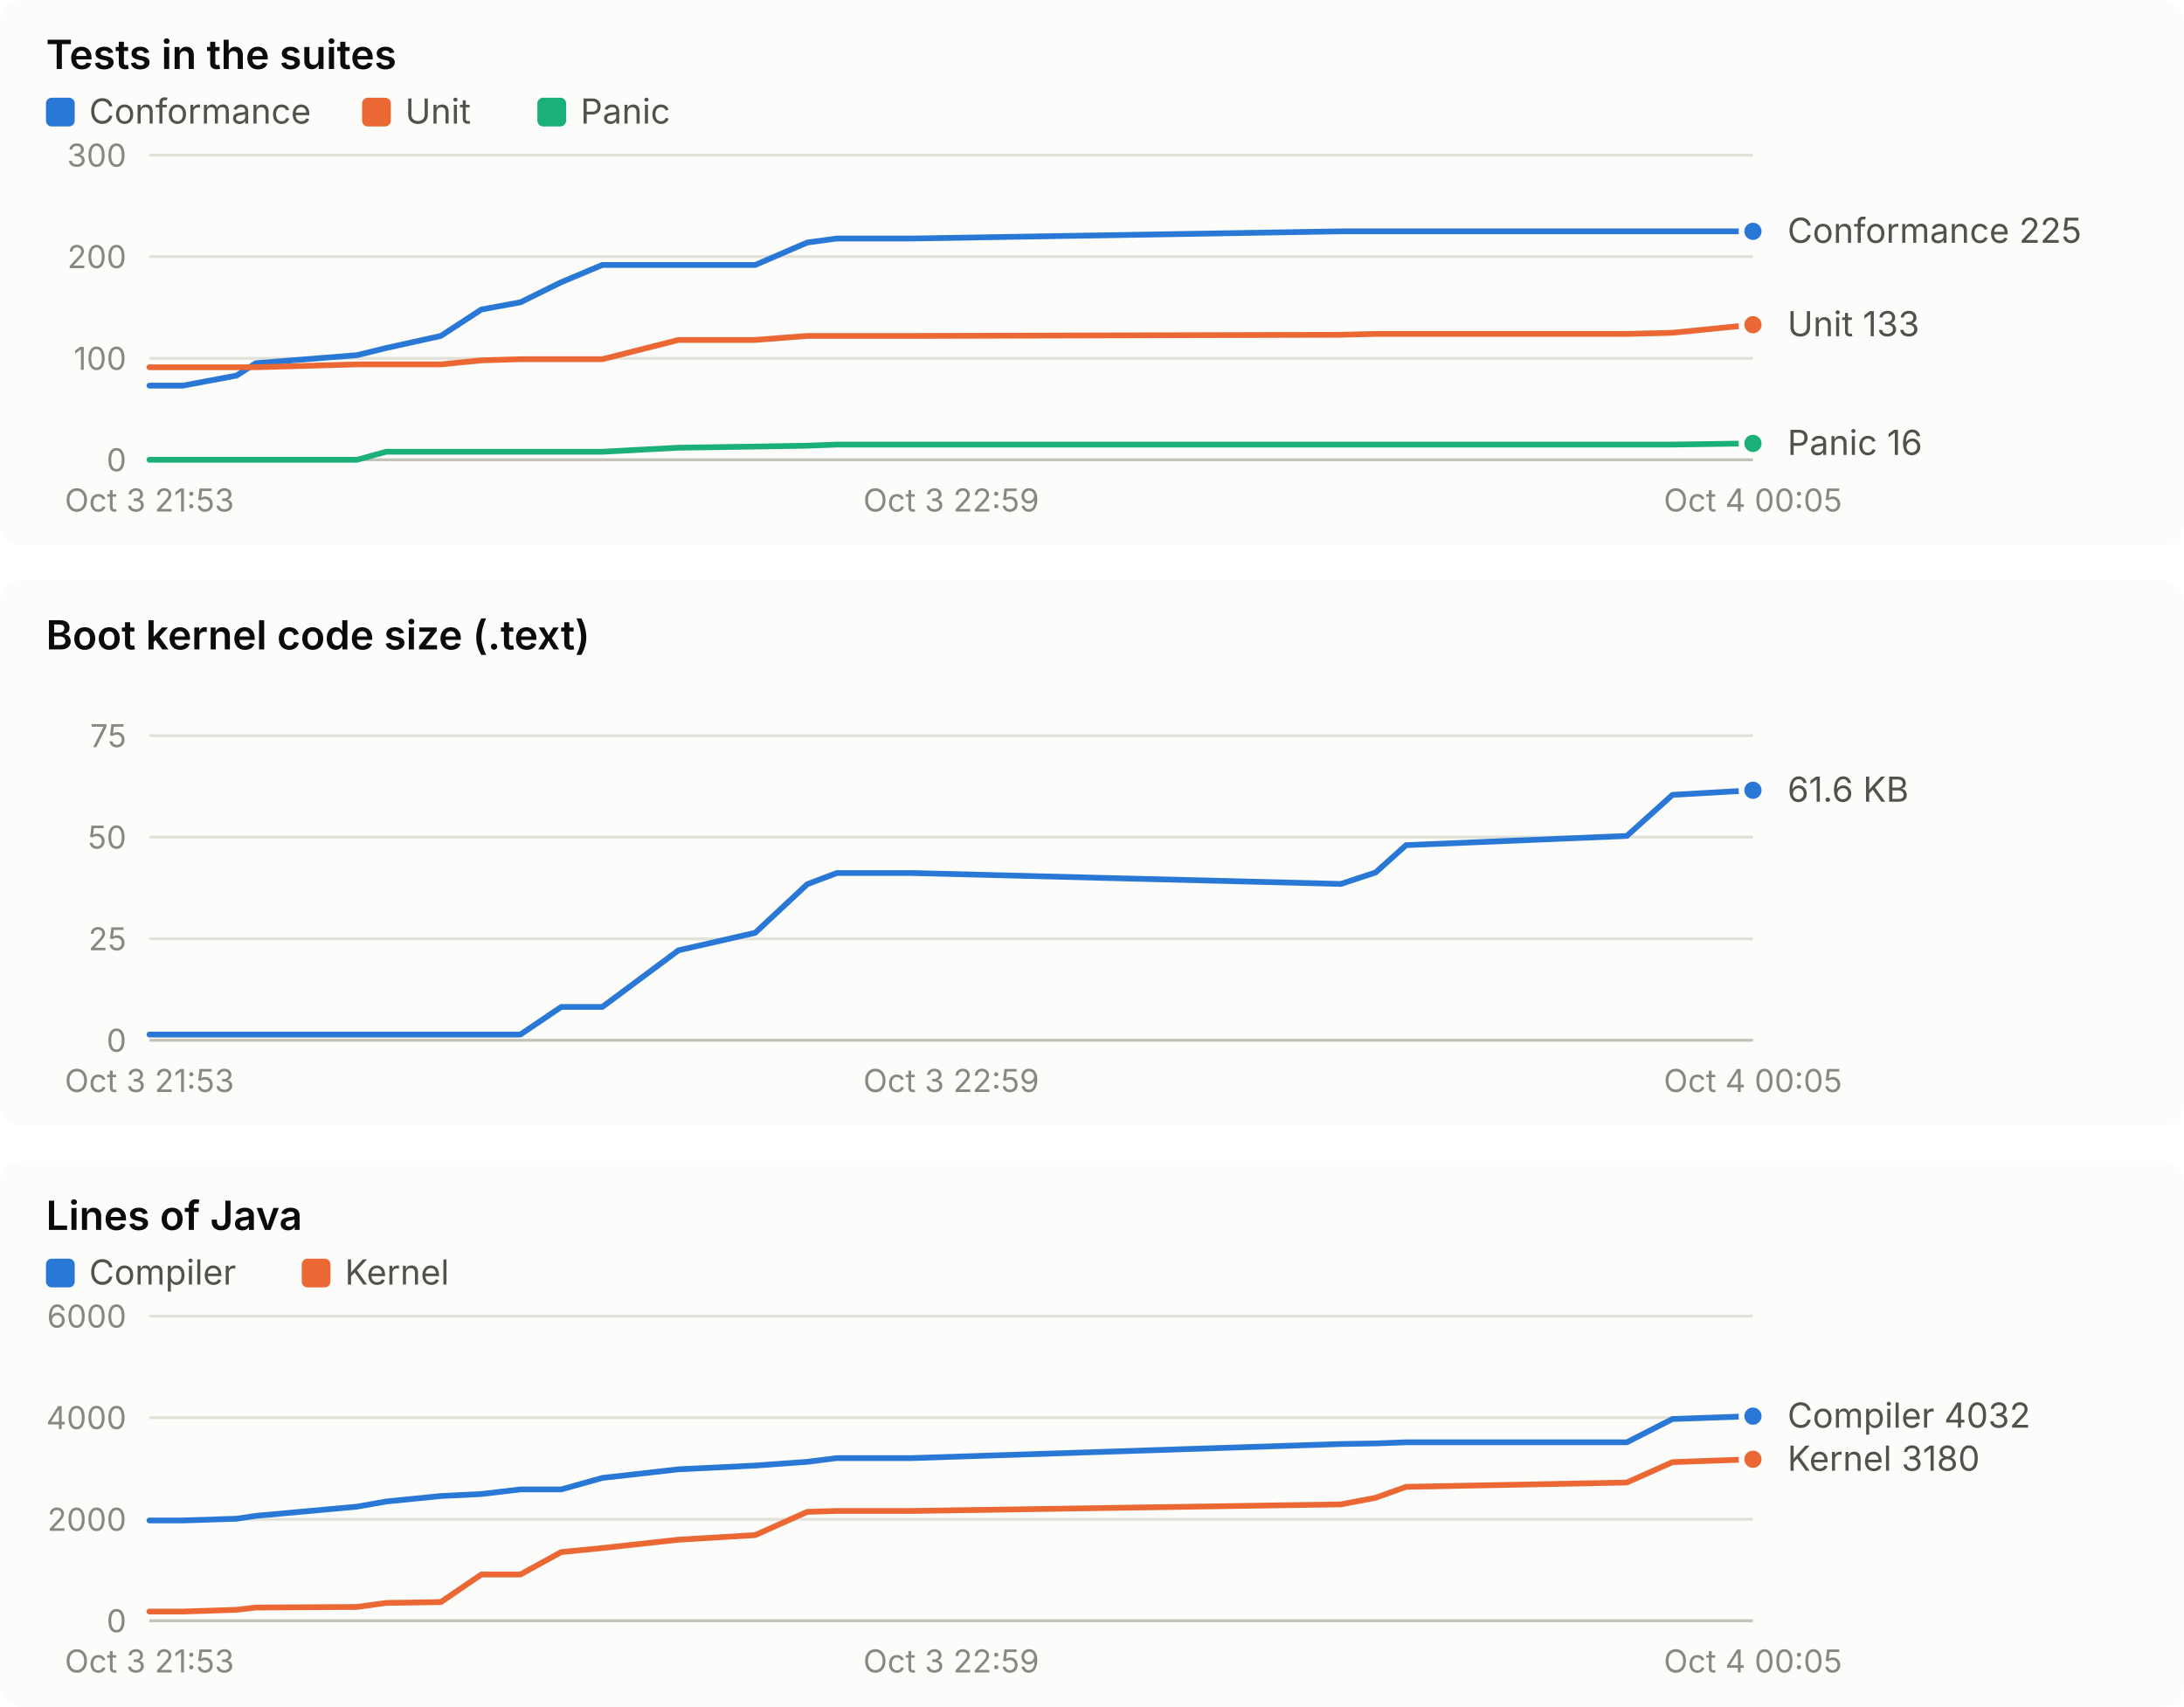
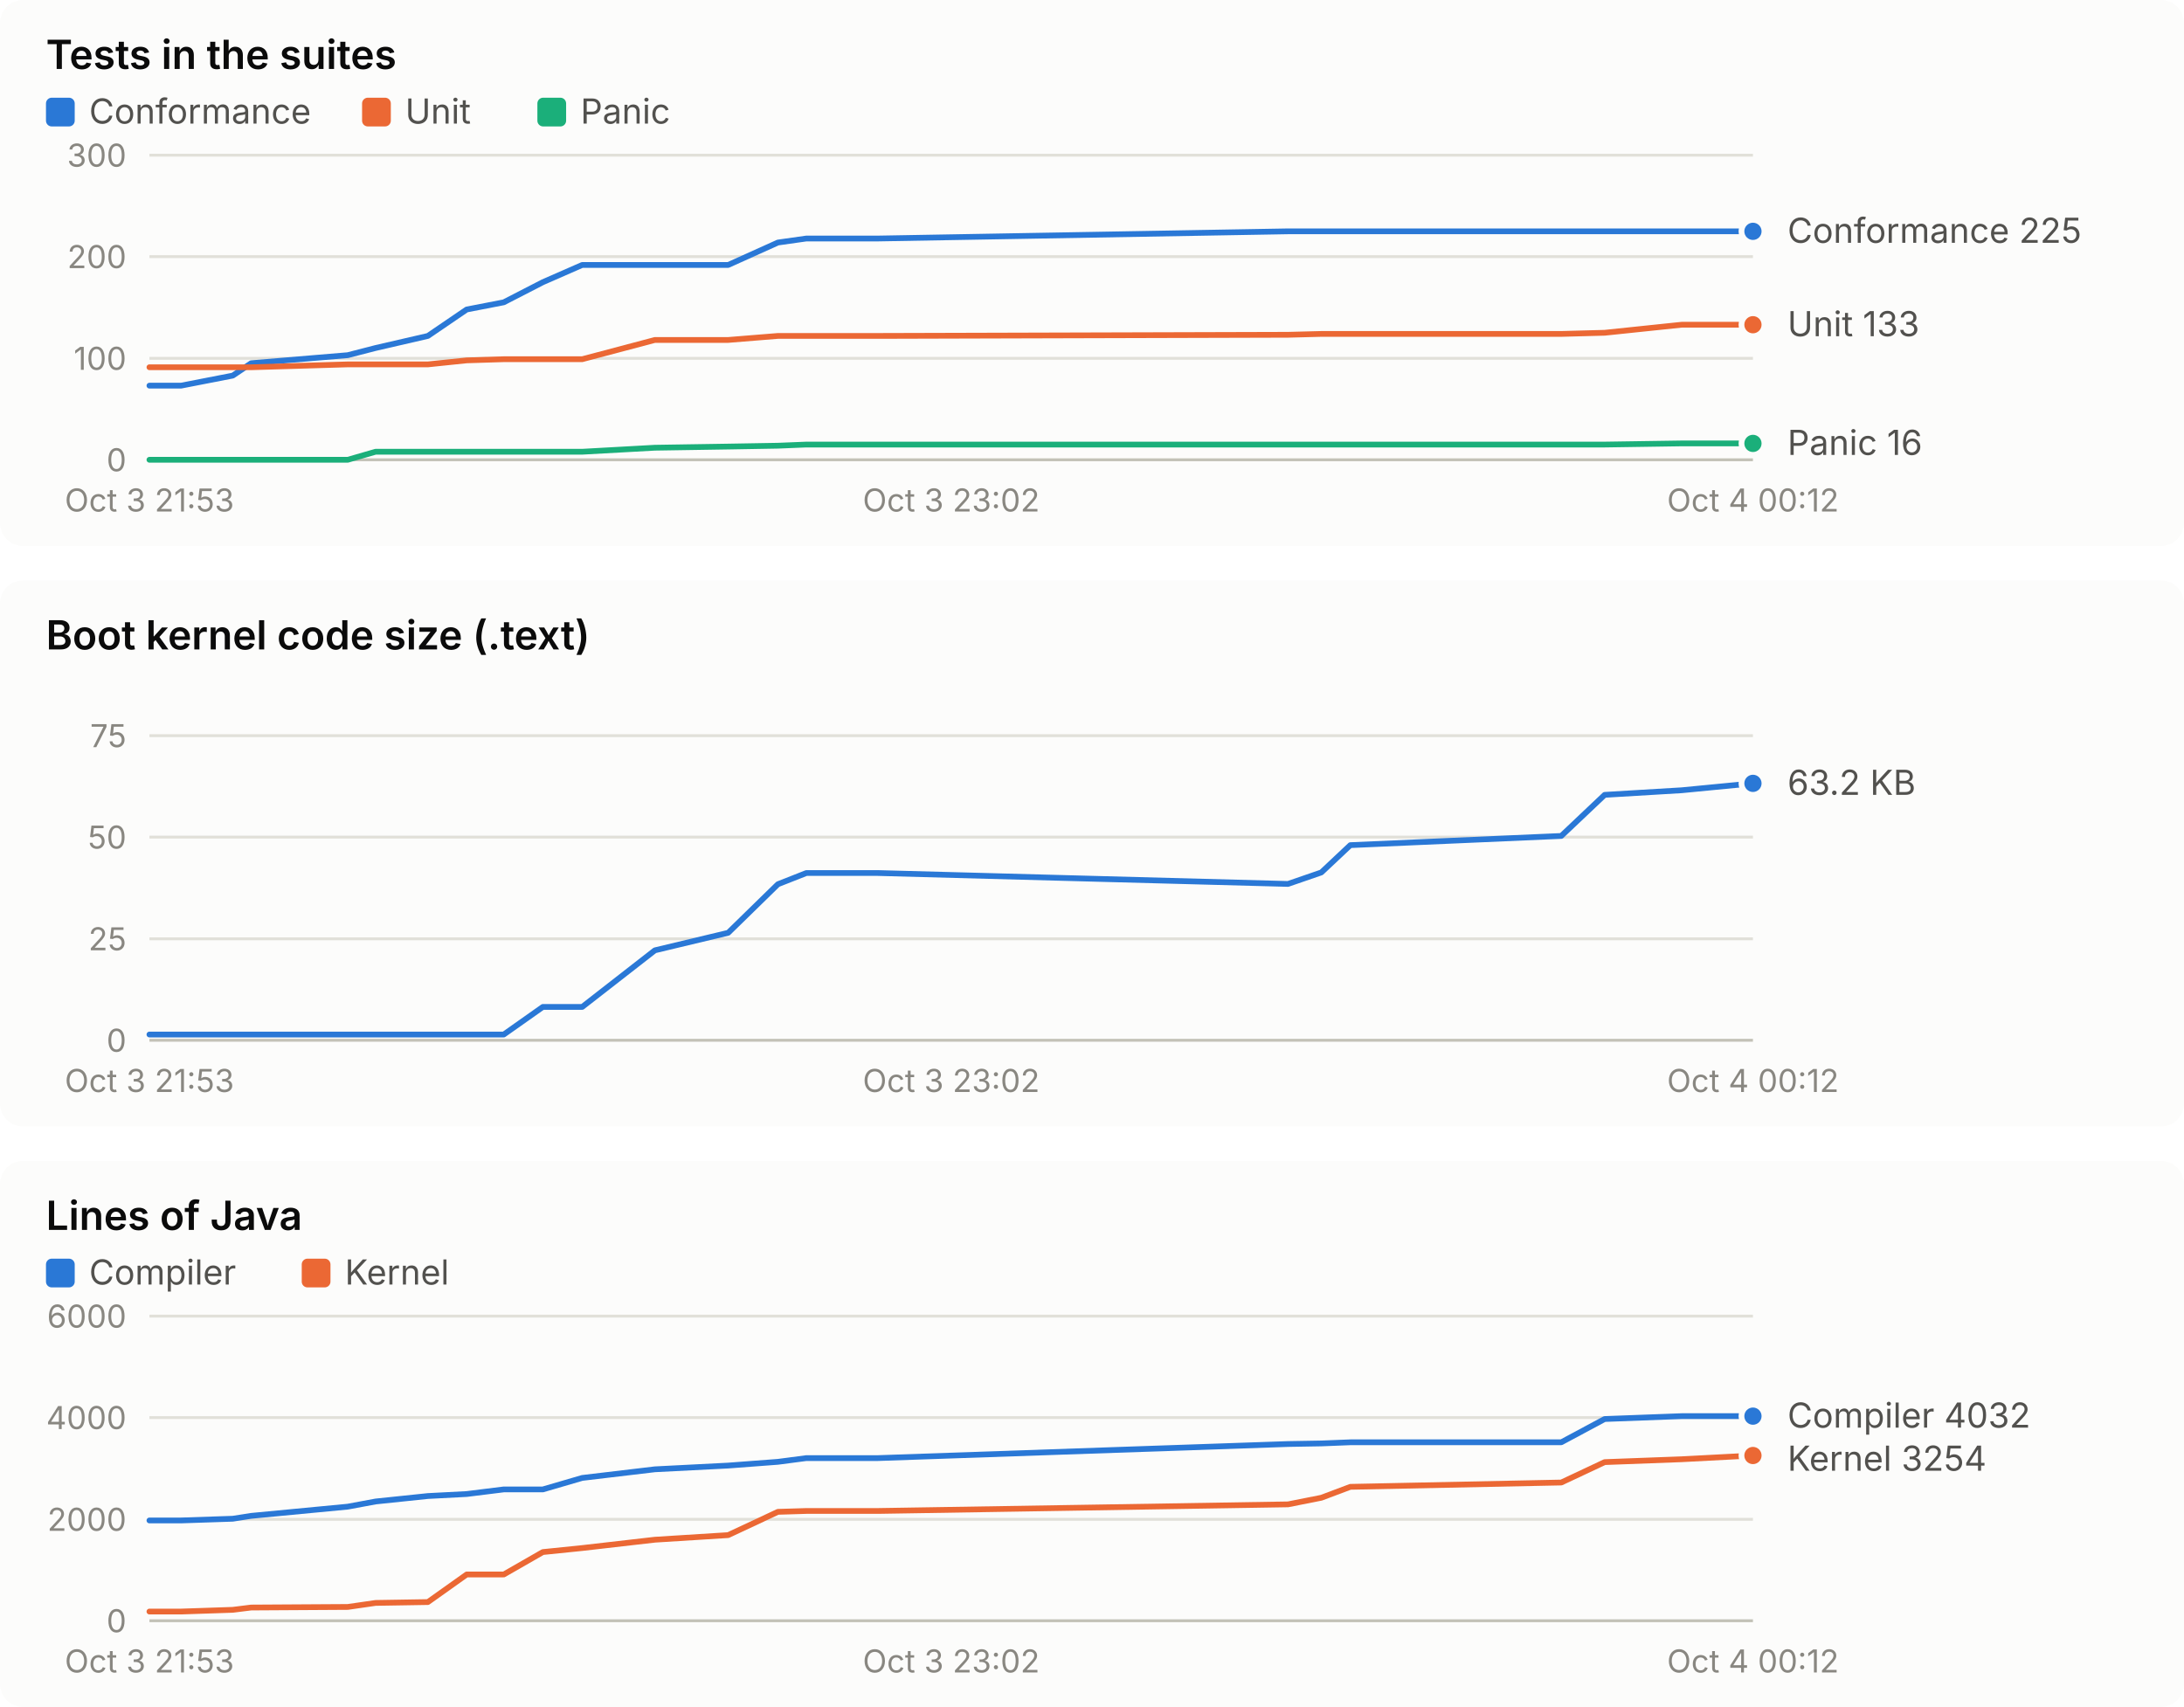
<svg xmlns="http://www.w3.org/2000/svg" width="760" height="594" viewBox="0 0 760 594" role="img" font-family="system-ui, -apple-system, 'Segoe UI', sans-serif">
  <rect x="0" y="0" width="760" height="190" rx="8" fill="#fcfcfb" />
  <text x="16.0" y="24.0" fill="#0b0b0b" font-size="14" font-weight="600" text-anchor="start" style="font-variant-numeric: tabular-nums">Tests in the suites</text>
  <rect x="16" y="34" width="10" height="10" rx="2" fill="#2a78d6" />
  <text x="31.0" y="43.0" fill="#52514e" font-size="12" font-weight="400" text-anchor="start" style="font-variant-numeric: tabular-nums">Conformance</text>
  <rect x="126" y="34" width="10" height="10" rx="2" fill="#eb6834" />
  <text x="141.0" y="43.0" fill="#52514e" font-size="12" font-weight="400" text-anchor="start" style="font-variant-numeric: tabular-nums">Unit</text>
  <rect x="187" y="34" width="10" height="10" rx="2" fill="#1baf7a" />
  <text x="202.0" y="43.0" fill="#52514e" font-size="12" font-weight="400" text-anchor="start" style="font-variant-numeric: tabular-nums">Panic</text>
  <line x1="52.0" x2="610.0" y1="160.0" y2="160.0" stroke="#c3c2b7" stroke-width="1" />
  <text x="44.0" y="164.0" fill="#898781" font-size="11" font-weight="400" text-anchor="end" style="font-variant-numeric: tabular-nums">0</text>
  <line x1="52.0" x2="610.0" y1="124.7" y2="124.7" stroke="#e1e0d9" stroke-width="1" />
  <text x="44.0" y="128.7" fill="#898781" font-size="11" font-weight="400" text-anchor="end" style="font-variant-numeric: tabular-nums">100</text>
  <line x1="52.0" x2="610.0" y1="89.3" y2="89.3" stroke="#e1e0d9" stroke-width="1" />
  <text x="44.0" y="93.3" fill="#898781" font-size="11" font-weight="400" text-anchor="end" style="font-variant-numeric: tabular-nums">200</text>
  <line x1="52.0" x2="610.0" y1="54.0" y2="54.0" stroke="#e1e0d9" stroke-width="1" />
  <text x="44.0" y="58.0" fill="#898781" font-size="11" font-weight="400" text-anchor="end" style="font-variant-numeric: tabular-nums">300</text>
  <text x="52.0" y="178.0" fill="#898781" font-size="11" font-weight="400" text-anchor="middle" style="font-variant-numeric: tabular-nums">Oct 3 21:53</text>
-   <text x="331.0" y="178.0" fill="#898781" font-size="11" font-weight="400" text-anchor="middle" style="font-variant-numeric: tabular-nums">Oct 3 22:59</text>
-   <text x="610.0" y="178.0" fill="#898781" font-size="11" font-weight="400" text-anchor="middle" style="font-variant-numeric: tabular-nums">Oct 4 00:05</text>
-   <polyline points="52.0,134.2 63.6,134.2 82.3,130.7 89.0,126.4 124.2,123.6 134.4,121.1 153.4,116.9 167.5,107.7 181.1,105.2 195.3,98.2 209.6,92.2 236.1,92.2 262.8,92.2 280.9,84.4 291.2,83.0 317.3,83.0 466.6,80.5 478.7,80.5 489.3,80.5 566.1,80.5 582.0,80.5 610.0,80.5" fill="none" stroke="#2a78d6" stroke-width="2" stroke-linejoin="round" stroke-linecap="round" />
+   <text x="331.0" y="178.0" fill="#898781" font-size="11" font-weight="400" text-anchor="middle" style="font-variant-numeric: tabular-nums">Oct 3 23:02</text>
+   <text x="610.0" y="178.0" fill="#898781" font-size="11" font-weight="400" text-anchor="middle" style="font-variant-numeric: tabular-nums">Oct 4 00:12</text>
+   <polyline points="52.0,134.2 63.0,134.2 81.0,130.7 87.4,126.4 121.0,123.6 130.7,121.1 148.9,116.9 162.4,107.7 175.3,105.2 188.9,98.2 202.6,92.2 227.9,92.2 253.4,92.2 270.7,84.4 280.6,83.0 305.5,83.0 448.2,80.5 459.8,80.5 469.9,80.5 543.3,80.5 558.4,80.5 585.2,80.5 610.0,80.5" fill="none" stroke="#2a78d6" stroke-width="2" stroke-linejoin="round" stroke-linecap="round" />
  <circle cx="610.0" cy="80.5" r="4" fill="#2a78d6" stroke="#fcfcfb" stroke-width="2" />
-   <polyline points="52.0,127.8 63.6,127.8 82.3,127.8 89.0,127.8 124.2,126.8 134.4,126.8 153.4,126.8 167.5,125.4 181.1,125.0 195.3,125.0 209.6,125.0 236.1,118.3 262.8,118.3 280.9,116.9 291.2,116.9 317.3,116.9 466.6,116.5 478.7,116.2 489.3,116.2 566.1,116.2 582.0,115.8 610.0,113.0" fill="none" stroke="#eb6834" stroke-width="2" stroke-linejoin="round" stroke-linecap="round" />
+   <polyline points="52.0,127.8 63.0,127.8 81.0,127.8 87.4,127.8 121.0,126.8 130.7,126.8 148.9,126.8 162.4,125.4 175.3,125.0 188.9,125.0 202.6,125.0 227.9,118.3 253.4,118.3 270.7,116.9 280.6,116.9 305.5,116.9 448.2,116.5 459.8,116.2 469.9,116.2 543.3,116.2 558.4,115.8 585.2,113.0 610.0,113.0" fill="none" stroke="#eb6834" stroke-width="2" stroke-linejoin="round" stroke-linecap="round" />
  <circle cx="610.0" cy="113.0" r="4" fill="#eb6834" stroke="#fcfcfb" stroke-width="2" />
-   <polyline points="52.0,160.0 63.6,160.0 82.3,160.0 89.0,160.0 124.2,160.0 134.4,157.2 153.4,157.2 167.5,157.2 181.1,157.2 195.3,157.2 209.6,157.2 236.1,155.8 262.8,155.4 280.9,155.1 291.2,154.7 317.3,154.7 466.6,154.7 478.7,154.7 489.3,154.7 566.1,154.7 582.0,154.7 610.0,154.3" fill="none" stroke="#1baf7a" stroke-width="2" stroke-linejoin="round" stroke-linecap="round" />
+   <polyline points="52.0,160.0 63.0,160.0 81.0,160.0 87.4,160.0 121.0,160.0 130.7,157.2 148.9,157.2 162.4,157.2 175.3,157.2 188.9,157.2 202.6,157.2 227.9,155.8 253.4,155.4 270.7,155.1 280.6,154.7 305.5,154.7 448.2,154.7 459.8,154.7 469.9,154.7 543.3,154.7 558.4,154.7 585.2,154.3 610.0,154.3" fill="none" stroke="#1baf7a" stroke-width="2" stroke-linejoin="round" stroke-linecap="round" />
  <circle cx="610.0" cy="154.3" r="4" fill="#1baf7a" stroke="#fcfcfb" stroke-width="2" />
  <text x="622.0" y="84.5" fill="#52514e" font-size="12" font-weight="400" text-anchor="start" style="font-variant-numeric: tabular-nums">Conformance 225</text>
  <text x="622.0" y="117.0" fill="#52514e" font-size="12" font-weight="400" text-anchor="start" style="font-variant-numeric: tabular-nums">Unit 133</text>
  <text x="622.0" y="158.3" fill="#52514e" font-size="12" font-weight="400" text-anchor="start" style="font-variant-numeric: tabular-nums">Panic 16</text>
  <rect x="0" y="202" width="760" height="190" rx="8" fill="#fcfcfb" />
  <text x="16.0" y="226.0" fill="#0b0b0b" font-size="14" font-weight="600" text-anchor="start" style="font-variant-numeric: tabular-nums">Boot kernel code size (.text)</text>
  <line x1="52.0" x2="610.0" y1="362.0" y2="362.0" stroke="#c3c2b7" stroke-width="1" />
  <text x="44.0" y="366.0" fill="#898781" font-size="11" font-weight="400" text-anchor="end" style="font-variant-numeric: tabular-nums">0</text>
  <line x1="52.0" x2="610.0" y1="326.7" y2="326.7" stroke="#e1e0d9" stroke-width="1" />
  <text x="44.0" y="330.7" fill="#898781" font-size="11" font-weight="400" text-anchor="end" style="font-variant-numeric: tabular-nums">25</text>
  <line x1="52.0" x2="610.0" y1="291.3" y2="291.3" stroke="#e1e0d9" stroke-width="1" />
  <text x="44.0" y="295.3" fill="#898781" font-size="11" font-weight="400" text-anchor="end" style="font-variant-numeric: tabular-nums">50</text>
  <line x1="52.0" x2="610.0" y1="256.0" y2="256.0" stroke="#e1e0d9" stroke-width="1" />
  <text x="44.0" y="260.0" fill="#898781" font-size="11" font-weight="400" text-anchor="end" style="font-variant-numeric: tabular-nums">75</text>
  <text x="52.0" y="380.0" fill="#898781" font-size="11" font-weight="400" text-anchor="middle" style="font-variant-numeric: tabular-nums">Oct 3 21:53</text>
-   <text x="331.0" y="380.0" fill="#898781" font-size="11" font-weight="400" text-anchor="middle" style="font-variant-numeric: tabular-nums">Oct 3 22:59</text>
-   <text x="610.0" y="380.0" fill="#898781" font-size="11" font-weight="400" text-anchor="middle" style="font-variant-numeric: tabular-nums">Oct 4 00:05</text>
-   <polyline points="52.0,360.0 63.6,360.0 82.3,360.0 89.0,360.0 124.2,360.0 134.4,360.0 153.4,360.0 167.5,360.0 181.1,360.0 195.3,350.4 209.6,350.4 236.1,330.7 262.8,324.6 280.9,307.7 291.2,303.8 317.3,303.8 466.6,307.6 478.7,303.6 489.3,294.1 566.1,290.9 582.0,276.6 610.0,275.0" fill="none" stroke="#2a78d6" stroke-width="2" stroke-linejoin="round" stroke-linecap="round" />
-   <circle cx="610.0" cy="275.0" r="4" fill="#2a78d6" stroke="#fcfcfb" stroke-width="2" />
-   <text x="622.0" y="279.0" fill="#52514e" font-size="12" font-weight="400" text-anchor="start" style="font-variant-numeric: tabular-nums">61.6 KB</text>
+   <text x="331.0" y="380.0" fill="#898781" font-size="11" font-weight="400" text-anchor="middle" style="font-variant-numeric: tabular-nums">Oct 3 23:02</text>
+   <text x="610.0" y="380.0" fill="#898781" font-size="11" font-weight="400" text-anchor="middle" style="font-variant-numeric: tabular-nums">Oct 4 00:12</text>
+   <polyline points="52.0,360.0 63.0,360.0 81.0,360.0 87.4,360.0 121.0,360.0 130.7,360.0 148.9,360.0 162.4,360.0 175.3,360.0 188.9,350.4 202.6,350.4 227.9,330.7 253.4,324.6 270.7,307.7 280.6,303.8 305.5,303.8 448.2,307.6 459.8,303.6 469.9,294.1 543.3,290.9 558.4,276.6 585.2,275.0 610.0,272.6" fill="none" stroke="#2a78d6" stroke-width="2" stroke-linejoin="round" stroke-linecap="round" />
+   <circle cx="610.0" cy="272.6" r="4" fill="#2a78d6" stroke="#fcfcfb" stroke-width="2" />
+   <text x="622.0" y="276.6" fill="#52514e" font-size="12" font-weight="400" text-anchor="start" style="font-variant-numeric: tabular-nums">63.2 KB</text>
  <rect x="0" y="404" width="760" height="190" rx="8" fill="#fcfcfb" />
  <text x="16.0" y="428.0" fill="#0b0b0b" font-size="14" font-weight="600" text-anchor="start" style="font-variant-numeric: tabular-nums">Lines of Java</text>
  <rect x="16" y="438" width="10" height="10" rx="2" fill="#2a78d6" />
  <text x="31.0" y="447.0" fill="#52514e" font-size="12" font-weight="400" text-anchor="start" style="font-variant-numeric: tabular-nums">Compiler</text>
  <rect x="105" y="438" width="10" height="10" rx="2" fill="#eb6834" />
  <text x="120.0" y="447.0" fill="#52514e" font-size="12" font-weight="400" text-anchor="start" style="font-variant-numeric: tabular-nums">Kernel</text>
  <line x1="52.0" x2="610.0" y1="564.0" y2="564.0" stroke="#c3c2b7" stroke-width="1" />
  <text x="44.0" y="568.0" fill="#898781" font-size="11" font-weight="400" text-anchor="end" style="font-variant-numeric: tabular-nums">0</text>
  <line x1="52.0" x2="610.0" y1="528.7" y2="528.7" stroke="#e1e0d9" stroke-width="1" />
  <text x="44.0" y="532.7" fill="#898781" font-size="11" font-weight="400" text-anchor="end" style="font-variant-numeric: tabular-nums">2000</text>
  <line x1="52.0" x2="610.0" y1="493.3" y2="493.3" stroke="#e1e0d9" stroke-width="1" />
  <text x="44.0" y="497.3" fill="#898781" font-size="11" font-weight="400" text-anchor="end" style="font-variant-numeric: tabular-nums">4000</text>
  <line x1="52.0" x2="610.0" y1="458.0" y2="458.0" stroke="#e1e0d9" stroke-width="1" />
  <text x="44.0" y="462.0" fill="#898781" font-size="11" font-weight="400" text-anchor="end" style="font-variant-numeric: tabular-nums">6000</text>
  <text x="52.0" y="582.0" fill="#898781" font-size="11" font-weight="400" text-anchor="middle" style="font-variant-numeric: tabular-nums">Oct 3 21:53</text>
-   <text x="331.0" y="582.0" fill="#898781" font-size="11" font-weight="400" text-anchor="middle" style="font-variant-numeric: tabular-nums">Oct 3 22:59</text>
-   <text x="610.0" y="582.0" fill="#898781" font-size="11" font-weight="400" text-anchor="middle" style="font-variant-numeric: tabular-nums">Oct 4 00:05</text>
-   <polyline points="52.0,529.1 63.6,529.1 82.3,528.5 89.0,527.5 124.2,524.3 134.4,522.5 153.4,520.6 167.5,519.9 181.1,518.3 195.3,518.3 209.6,514.3 236.1,511.3 262.8,510.0 280.9,508.7 291.2,507.4 317.3,507.4 466.6,502.5 478.7,502.3 489.3,501.9 566.1,501.9 582.0,493.8 610.0,492.8" fill="none" stroke="#2a78d6" stroke-width="2" stroke-linejoin="round" stroke-linecap="round" />
+   <text x="331.0" y="582.0" fill="#898781" font-size="11" font-weight="400" text-anchor="middle" style="font-variant-numeric: tabular-nums">Oct 3 23:02</text>
+   <text x="610.0" y="582.0" fill="#898781" font-size="11" font-weight="400" text-anchor="middle" style="font-variant-numeric: tabular-nums">Oct 4 00:12</text>
+   <polyline points="52.0,529.1 63.0,529.1 81.0,528.5 87.4,527.5 121.0,524.3 130.7,522.5 148.9,520.6 162.4,519.9 175.3,518.3 188.9,518.3 202.6,514.3 227.9,511.3 253.4,510.0 270.7,508.7 280.6,507.4 305.5,507.4 448.2,502.5 459.8,502.3 469.9,501.9 543.3,501.9 558.4,493.8 585.2,492.8 610.0,492.8" fill="none" stroke="#2a78d6" stroke-width="2" stroke-linejoin="round" stroke-linecap="round" />
  <circle cx="610.0" cy="492.8" r="4" fill="#2a78d6" stroke="#fcfcfb" stroke-width="2" />
-   <polyline points="52.0,560.8 63.6,560.8 82.3,560.2 89.0,559.4 124.2,559.2 134.4,557.8 153.4,557.5 167.5,547.9 181.1,547.9 195.3,540.1 209.6,538.7 236.1,535.8 262.8,534.2 280.9,526.1 291.2,525.8 317.3,525.8 466.6,523.5 478.7,521.2 489.3,517.4 566.1,515.9 582.0,508.8 610.0,507.8" fill="none" stroke="#eb6834" stroke-width="2" stroke-linejoin="round" stroke-linecap="round" />
-   <circle cx="610.0" cy="507.8" r="4" fill="#eb6834" stroke="#fcfcfb" stroke-width="2" />
+   <polyline points="52.0,560.8 63.0,560.8 81.0,560.2 87.4,559.4 121.0,559.2 130.7,557.8 148.9,557.5 162.4,547.9 175.3,547.9 188.9,540.1 202.6,538.7 227.9,535.8 253.4,534.2 270.7,526.1 280.6,525.8 305.5,525.8 448.2,523.5 459.8,521.2 469.9,517.4 543.3,515.9 558.4,508.8 585.2,507.8 610.0,506.5" fill="none" stroke="#eb6834" stroke-width="2" stroke-linejoin="round" stroke-linecap="round" />
+   <circle cx="610.0" cy="506.5" r="4" fill="#eb6834" stroke="#fcfcfb" stroke-width="2" />
  <text x="622.0" y="496.8" fill="#52514e" font-size="12" font-weight="400" text-anchor="start" style="font-variant-numeric: tabular-nums">Compiler 4032</text>
-   <text x="622.0" y="511.8" fill="#52514e" font-size="12" font-weight="400" text-anchor="start" style="font-variant-numeric: tabular-nums">Kernel 3180</text>
+   <text x="622.0" y="511.8" fill="#52514e" font-size="12" font-weight="400" text-anchor="start" style="font-variant-numeric: tabular-nums">Kernel 3254</text>
</svg>
